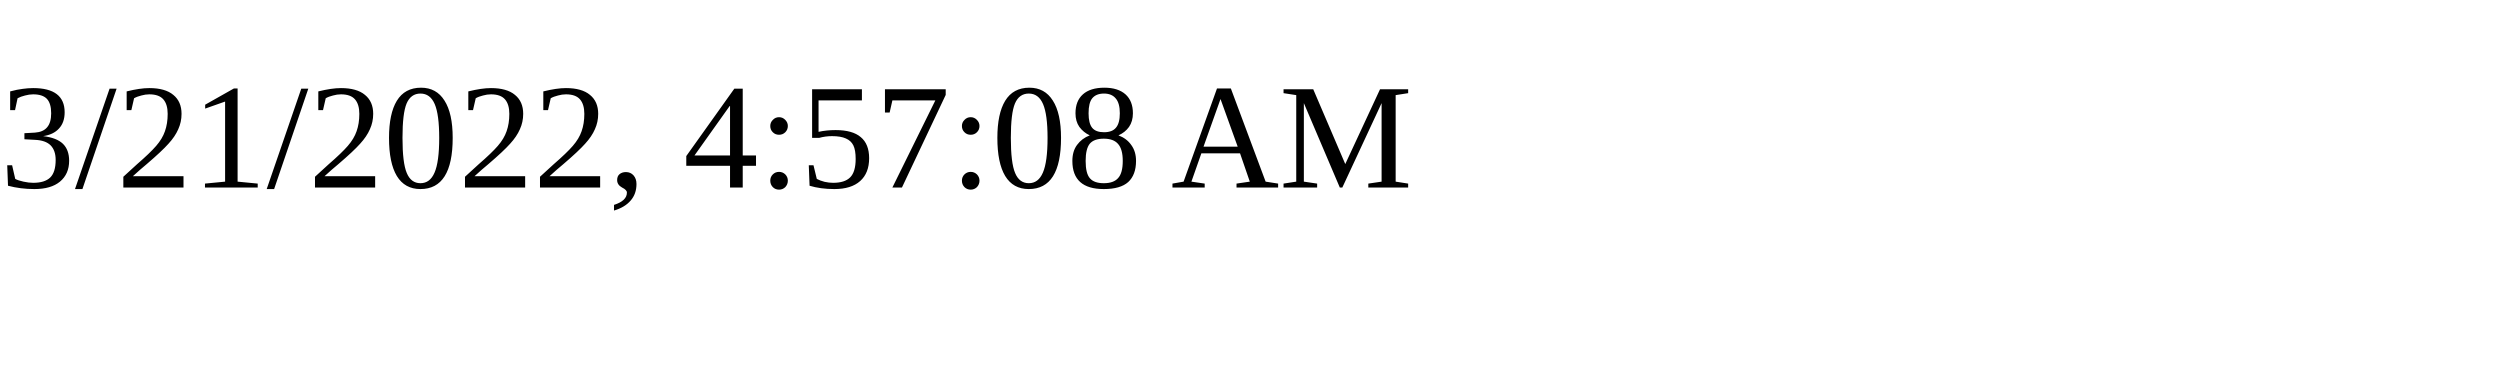
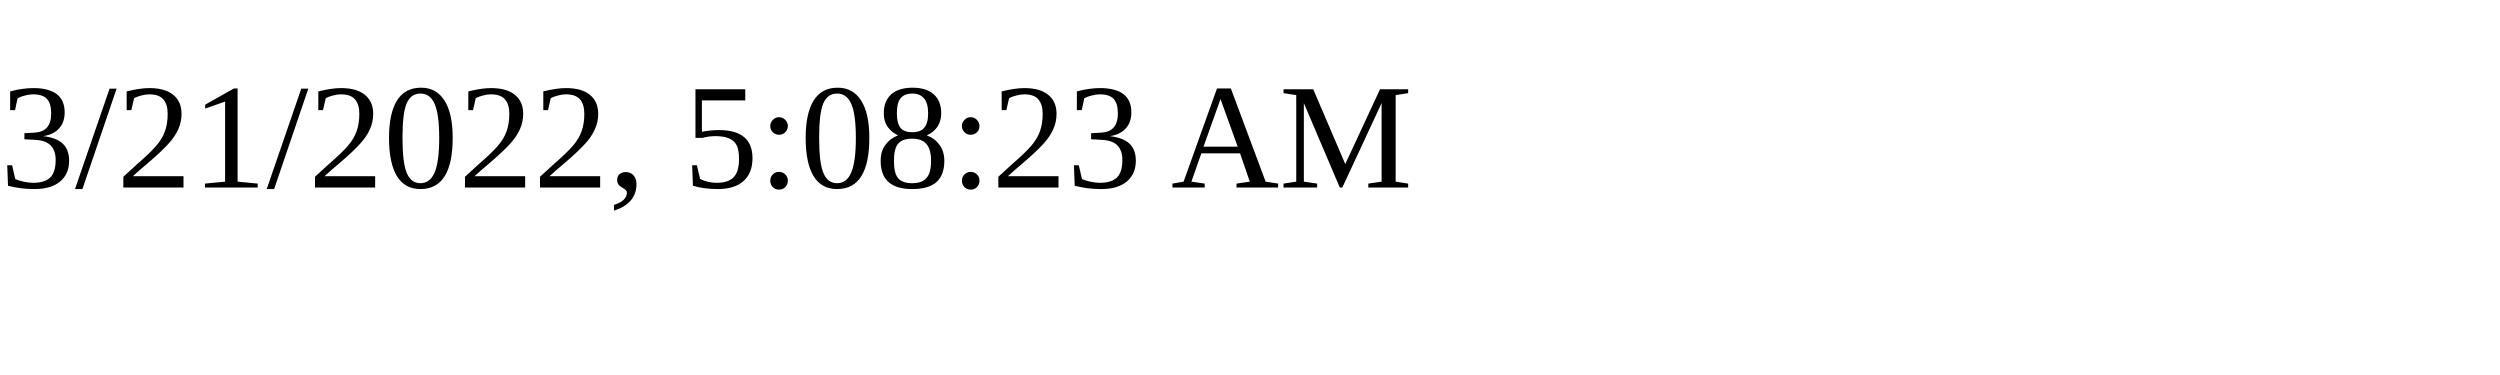
<svg xmlns="http://www.w3.org/2000/svg" height="30" width="200">
-   <text x="0" y="15">3/21/2022, 4:57:08 AM</text>
+   <text x="0" y="15">3/21/2022, 5:08:23 AM</text>
</svg>
